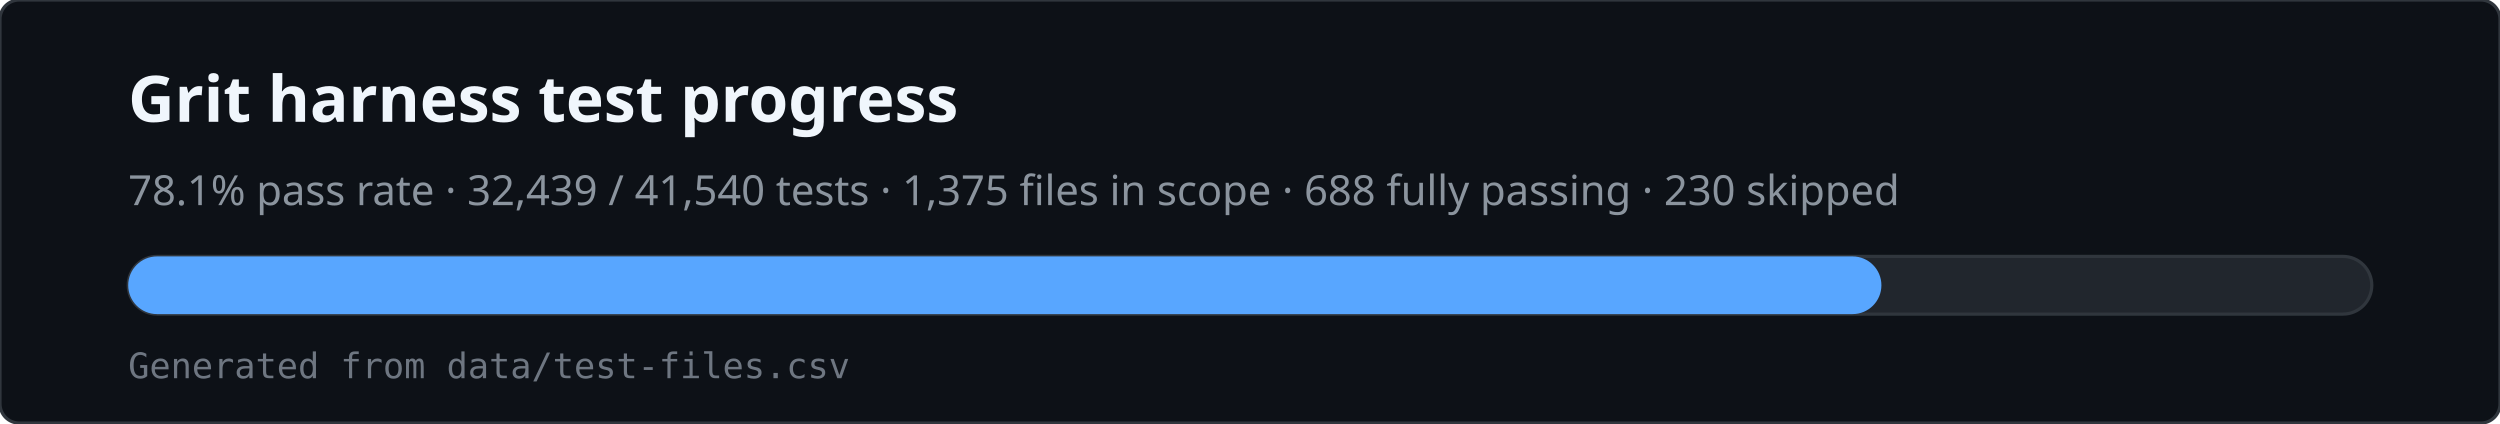
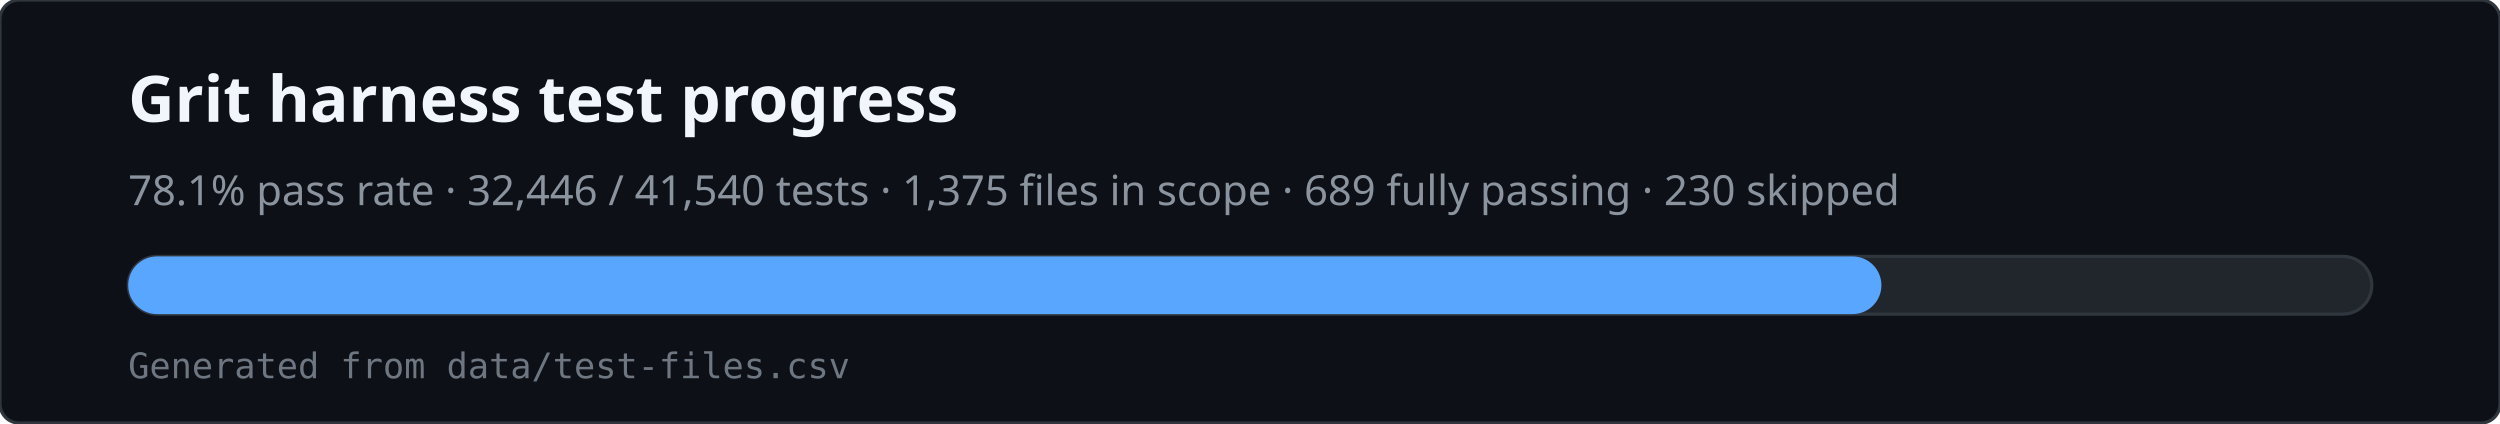
<svg xmlns="http://www.w3.org/2000/svg" viewBox="0 0 780 132" width="780" height="132" role="img" aria-labelledby="svg-title svg-desc">
  <rect x="0" y="0" width="780" height="132" rx="6" fill="#0d1117" stroke="#30363d" />
  <text x="40" y="38" fill="#f0f6fc" font-family="ui-sans-serif,system-ui,sans-serif" font-size="20" font-weight="600">Grit harness test progress</text>
-   <text x="40" y="64" fill="#8b949e" font-family="ui-sans-serif,system-ui,sans-serif" font-size="13">78.1% pass rate · 32,439 / 41,540 tests · 1,375 files in scope · 688 fully passing · 230 skipped</text>
+   <text x="40" y="64" fill="#8b949e" font-family="ui-sans-serif,system-ui,sans-serif" font-size="13">78.1% pass rate · 32,446 / 41,540 tests · 1,375 files in scope · 689 fully passing · 230 skipped</text>
  <rect x="40" y="80" width="700" height="18" rx="9" fill="#21262d" stroke="#30363d" />
  <rect x="40" y="80" width="547" height="18" rx="9" fill="#58a6ff" />
  <text x="40" y="118" fill="#6e7681" font-family="ui-monospace,monospace" font-size="11">Generated from data/test-files.csv</text>
</svg>
